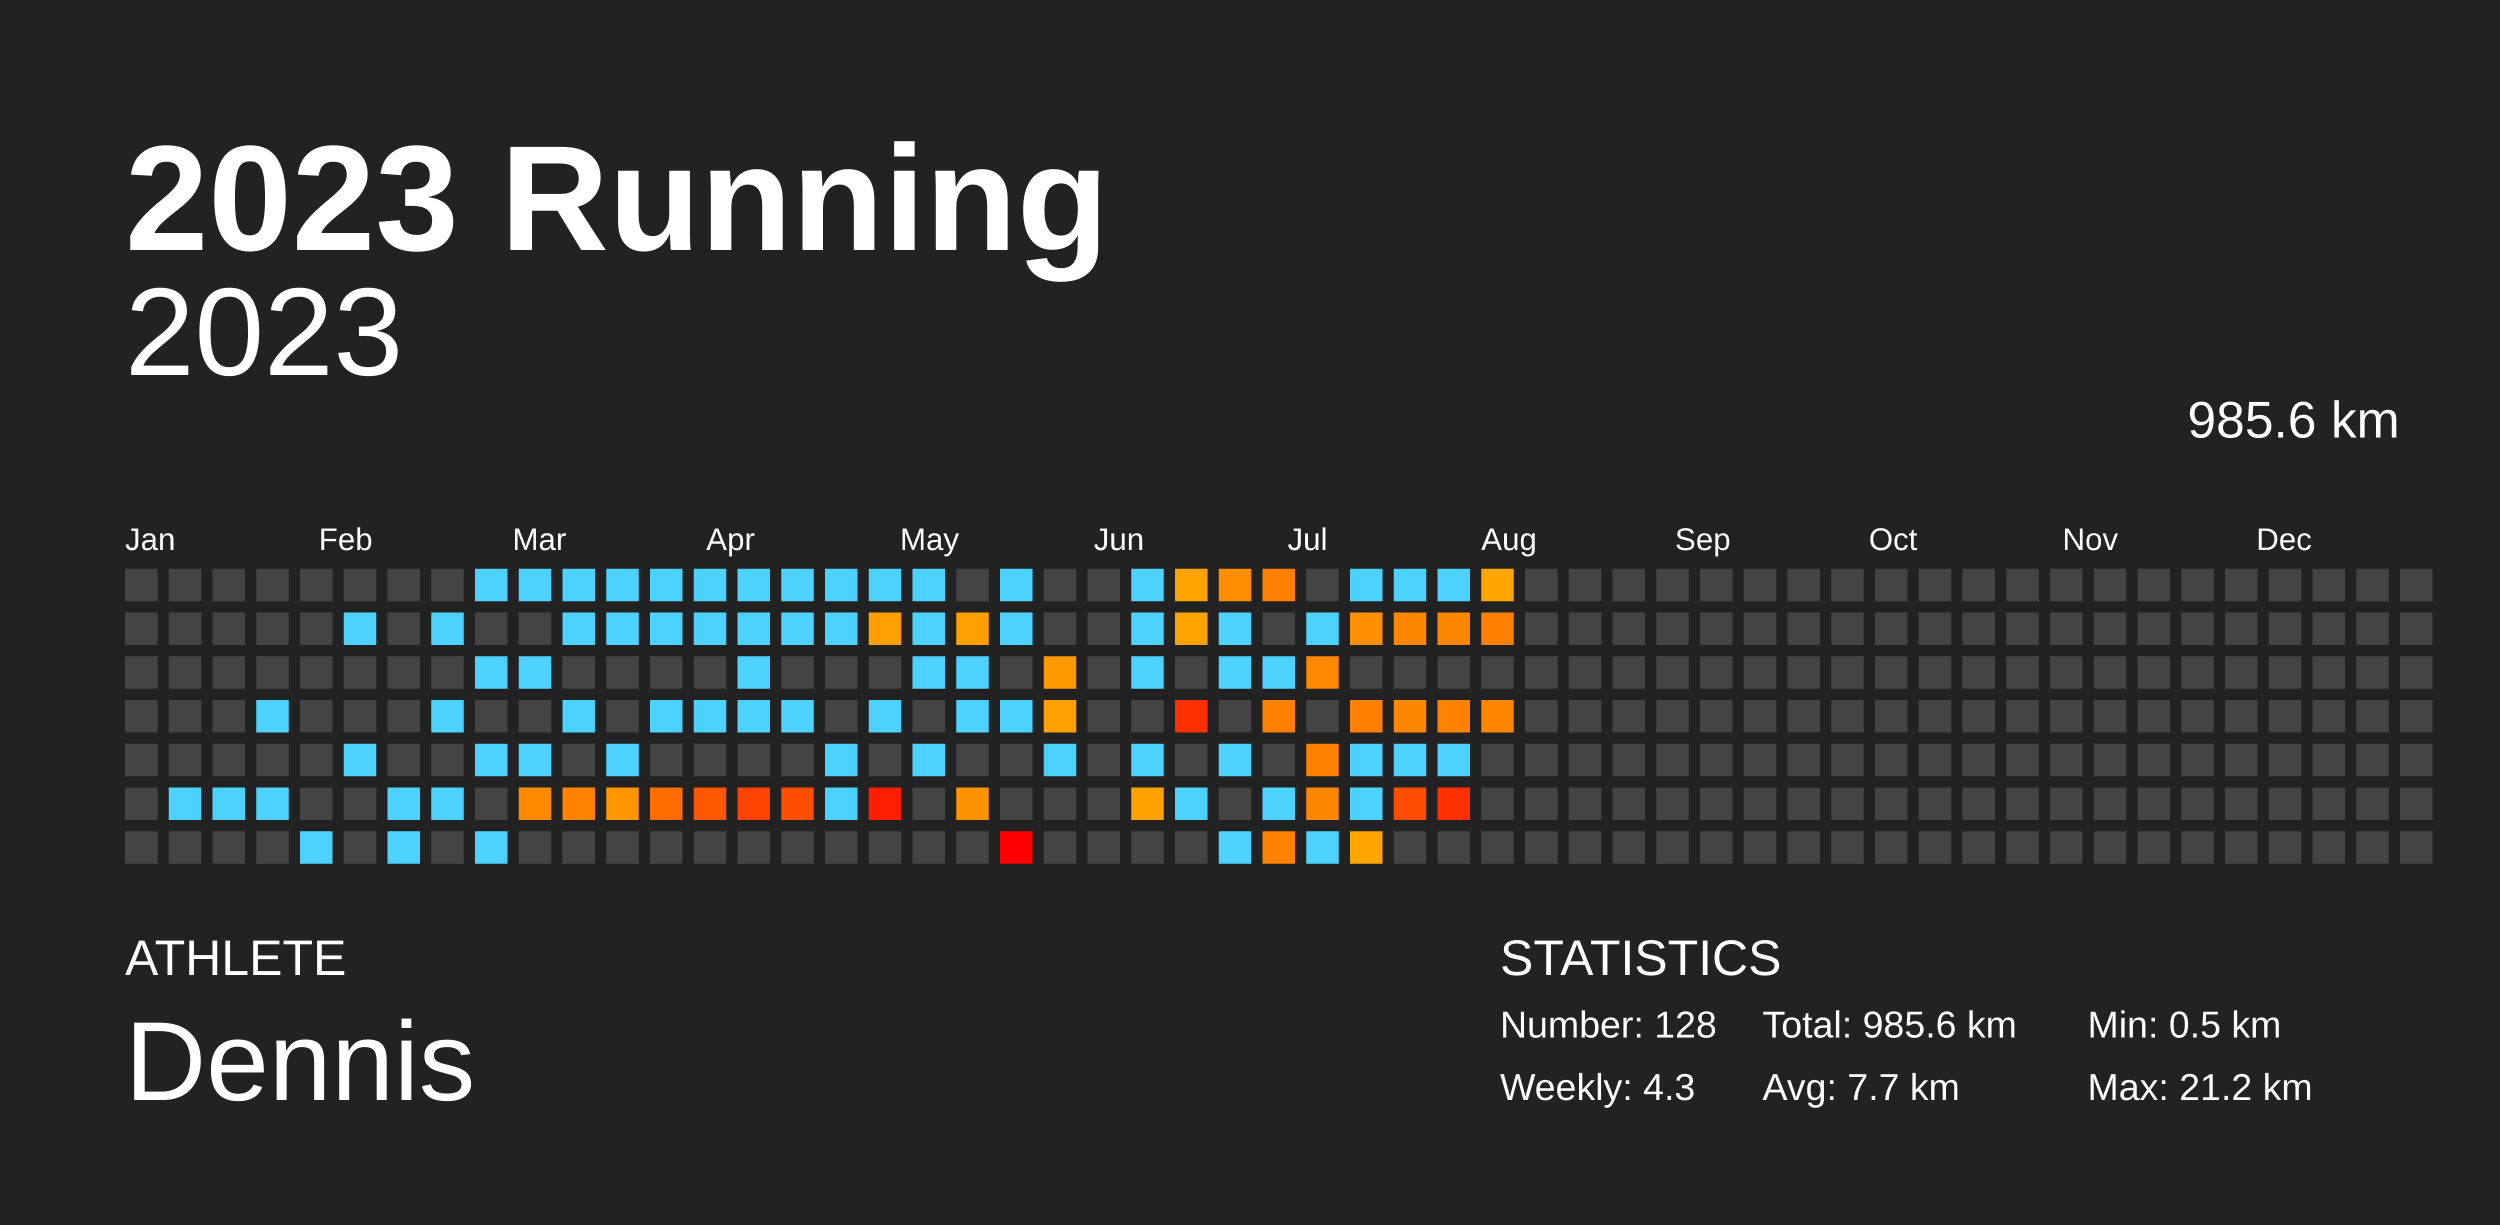
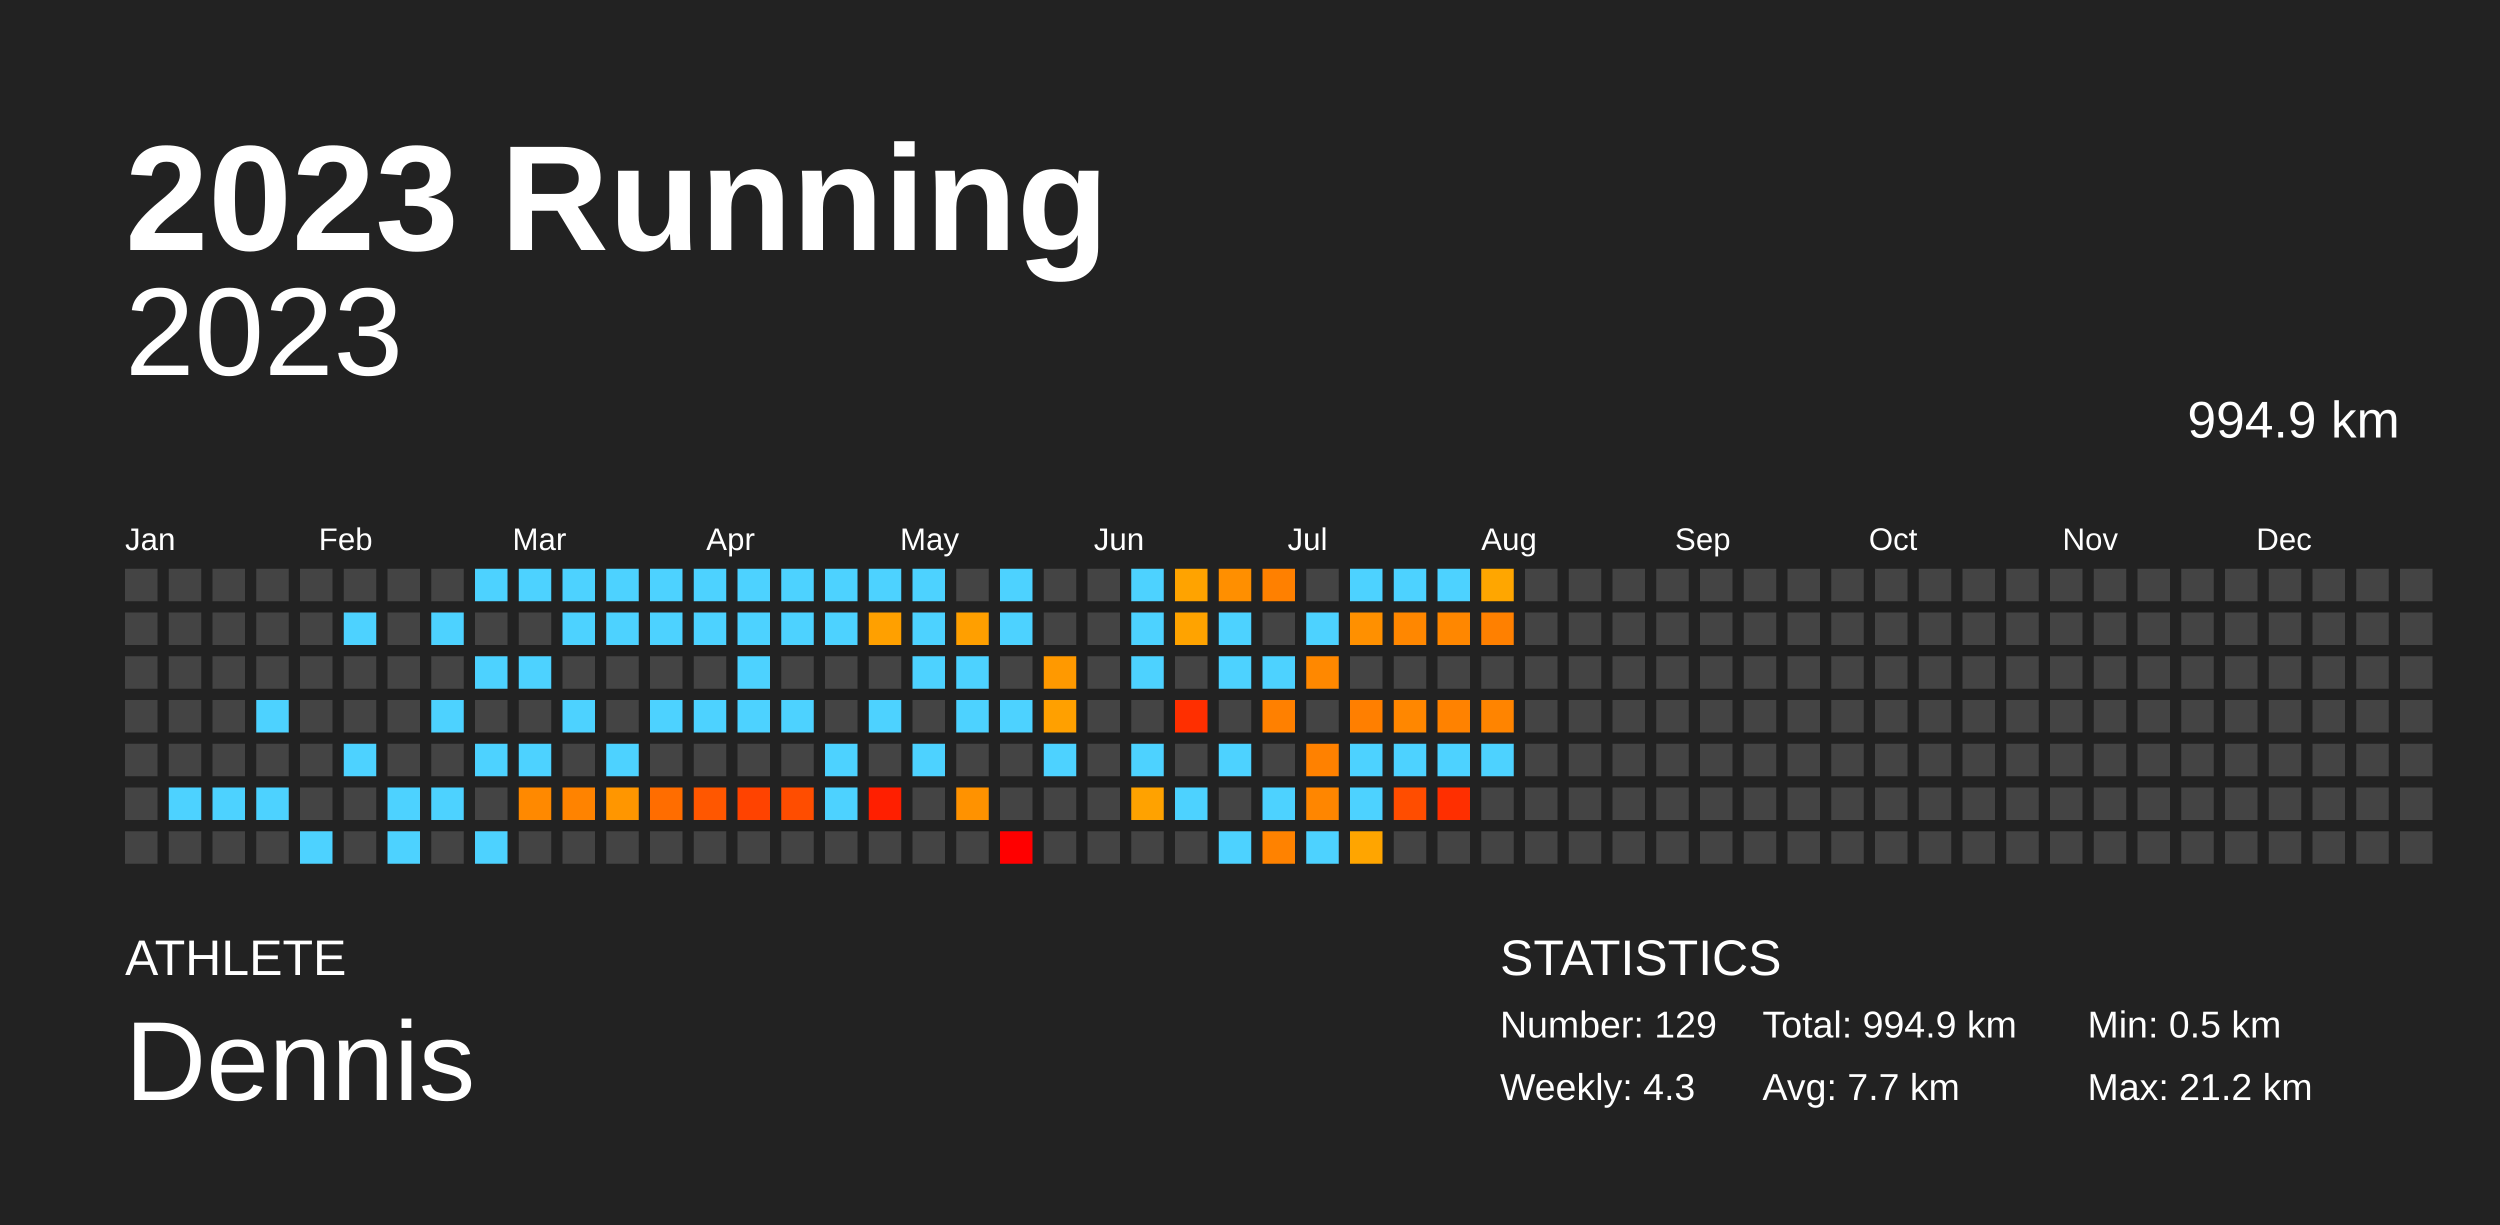
<svg xmlns="http://www.w3.org/2000/svg" baseProfile="full" height="98mm" version="1.1" viewBox="0,0,200,98" width="200mm">
  <defs />
  <rect fill="#222222" height="98" width="200" x="0" y="0" />
  <text fill="#FFFFFF" style="font-size:12px; font-family:Arial; font-weight:bold;" x="10" y="20">2023 Running</text>
  <text fill="#FFFFFF" style="font-size:4px; font-family:Arial" x="10" y="78">ATHLETE</text>
  <text fill="#FFFFFF" style="font-size:9px; font-family:Arial" x="10" y="88">Dennis</text>
  <text fill="#FFFFFF" style="font-size:4px; font-family:Arial" x="120" y="78">STATISTICS</text>
-   <text fill="#FFFFFF" style="font-size:3px; font-family:Arial" x="120" y="83">Number: 128</text>
+   <text fill="#FFFFFF" style="font-size:3px; font-family:Arial" x="120" y="83">Number: 129</text>
  <text fill="#FFFFFF" style="font-size:3px; font-family:Arial" x="120" y="88">Weekly: 4.3</text>
-   <text fill="#FFFFFF" style="font-size:3px; font-family:Arial" x="141" y="83">Total: 985.6 km</text>
+   <text fill="#FFFFFF" style="font-size:3px; font-family:Arial" x="141" y="83">Total: 994.9 km</text>
  <text fill="#FFFFFF" style="font-size:3px; font-family:Arial" x="141" y="88">Avg: 7.7 km</text>
  <text fill="#FFFFFF" style="font-size:3px; font-family:Arial" x="167" y="83">Min: 0.5 km</text>
  <text fill="#FFFFFF" style="font-size:3px; font-family:Arial" x="167" y="88">Max: 21.2 km</text>
  <text alignment-baseline="hanging" fill="#FFFFFF" style="font-size:10.0px; font-family:Arial;" x="10" y="30">2023</text>
-   <text alignment-baseline="hanging" fill="#FFFFFF" style="font-size:4.125px; font-family:Arial;" x="175" y="35">985.6 km</text>
+   <text alignment-baseline="hanging" fill="#FFFFFF" style="font-size:4.125px; font-family:Arial;" x="175" y="35">994.9 km</text>
  <text fill="#FFFFFF" style="font-size:2.5px; font-family:Arial" x="10.0" y="44">Jan</text>
  <text fill="#FFFFFF" style="font-size:2.5px; font-family:Arial" x="25.5" y="44">Feb</text>
  <text fill="#FFFFFF" style="font-size:2.5px; font-family:Arial" x="41.0" y="44">Mar</text>
  <text fill="#FFFFFF" style="font-size:2.5px; font-family:Arial" x="56.5" y="44">Apr</text>
  <text fill="#FFFFFF" style="font-size:2.5px; font-family:Arial" x="72.0" y="44">May</text>
  <text fill="#FFFFFF" style="font-size:2.5px; font-family:Arial" x="87.5" y="44">Jun</text>
  <text fill="#FFFFFF" style="font-size:2.5px; font-family:Arial" x="103.0" y="44">Jul</text>
  <text fill="#FFFFFF" style="font-size:2.5px; font-family:Arial" x="118.5" y="44">Aug</text>
  <text fill="#FFFFFF" style="font-size:2.5px; font-family:Arial" x="134.0" y="44">Sep</text>
  <text fill="#FFFFFF" style="font-size:2.5px; font-family:Arial" x="149.5" y="44">Oct</text>
  <text fill="#FFFFFF" style="font-size:2.5px; font-family:Arial" x="165.0" y="44">Nov</text>
  <text fill="#FFFFFF" style="font-size:2.5px; font-family:Arial" x="180.5" y="44">Dec</text>
  <rect fill="#444444" height="2.6" width="2.6" x="10.0" y="45.5" />
  <rect fill="#444444" height="2.6" width="2.6" x="10.0" y="49.0" />
  <rect fill="#444444" height="2.6" width="2.6" x="10.0" y="52.5" />
  <rect fill="#444444" height="2.6" width="2.6" x="10.0" y="56.0" />
  <rect fill="#444444" height="2.6" width="2.6" x="10.0" y="59.5" />
  <rect fill="#444444" height="2.6" width="2.6" x="10.0" y="63.0" />
  <rect fill="#444444" height="2.6" width="2.6" x="10.0" y="66.5" />
  <rect fill="#444444" height="2.6" width="2.6" x="13.5" y="45.5" />
  <rect fill="#444444" height="2.6" width="2.6" x="13.5" y="49.0" />
  <rect fill="#444444" height="2.6" width="2.6" x="13.5" y="52.5" />
  <rect fill="#444444" height="2.6" width="2.6" x="13.5" y="56.0" />
  <rect fill="#444444" height="2.6" width="2.6" x="13.5" y="59.5" />
  <rect fill="#4dd2ff" height="2.6" width="2.6" x="13.5" y="63.0" />
  <rect fill="#444444" height="2.6" width="2.6" x="13.5" y="66.5" />
  <rect fill="#444444" height="2.6" width="2.6" x="17.0" y="45.5" />
  <rect fill="#444444" height="2.6" width="2.6" x="17.0" y="49.0" />
  <rect fill="#444444" height="2.6" width="2.6" x="17.0" y="52.5" />
  <rect fill="#444444" height="2.6" width="2.6" x="17.0" y="56.0" />
  <rect fill="#444444" height="2.6" width="2.6" x="17.0" y="59.5" />
  <rect fill="#4dd2ff" height="2.6" width="2.6" x="17.0" y="63.0" />
  <rect fill="#444444" height="2.6" width="2.6" x="17.0" y="66.5" />
  <rect fill="#444444" height="2.6" width="2.6" x="20.5" y="45.5" />
  <rect fill="#444444" height="2.6" width="2.6" x="20.5" y="49.0" />
  <rect fill="#444444" height="2.6" width="2.6" x="20.5" y="52.5" />
  <rect fill="#4dd2ff" height="2.6" width="2.6" x="20.5" y="56.0" />
  <rect fill="#444444" height="2.6" width="2.6" x="20.5" y="59.5" />
  <rect fill="#4dd2ff" height="2.6" width="2.6" x="20.5" y="63.0" />
  <rect fill="#444444" height="2.6" width="2.6" x="20.5" y="66.5" />
  <rect fill="#444444" height="2.6" width="2.6" x="24.0" y="45.5" />
  <rect fill="#444444" height="2.6" width="2.6" x="24.0" y="49.0" />
  <rect fill="#444444" height="2.6" width="2.6" x="24.0" y="52.5" />
  <rect fill="#444444" height="2.6" width="2.6" x="24.0" y="56.0" />
  <rect fill="#444444" height="2.6" width="2.6" x="24.0" y="59.5" />
  <rect fill="#444444" height="2.6" width="2.6" x="24.0" y="63.0" />
  <rect fill="#4dd2ff" height="2.6" width="2.6" x="24.0" y="66.5" />
  <rect fill="#444444" height="2.6" width="2.6" x="27.5" y="45.5" />
  <rect fill="#4dd2ff" height="2.6" width="2.6" x="27.5" y="49.0" />
  <rect fill="#444444" height="2.6" width="2.6" x="27.5" y="52.5" />
  <rect fill="#444444" height="2.6" width="2.6" x="27.5" y="56.0" />
  <rect fill="#4dd2ff" height="2.6" width="2.6" x="27.5" y="59.5" />
  <rect fill="#444444" height="2.6" width="2.6" x="27.5" y="63.0" />
  <rect fill="#444444" height="2.6" width="2.6" x="27.5" y="66.5" />
  <rect fill="#444444" height="2.6" width="2.6" x="31.0" y="45.5" />
  <rect fill="#444444" height="2.6" width="2.6" x="31.0" y="49.0" />
  <rect fill="#444444" height="2.6" width="2.6" x="31.0" y="52.5" />
  <rect fill="#444444" height="2.6" width="2.6" x="31.0" y="56.0" />
  <rect fill="#444444" height="2.6" width="2.6" x="31.0" y="59.5" />
  <rect fill="#4dd2ff" height="2.6" width="2.6" x="31.0" y="63.0" />
  <rect fill="#4dd2ff" height="2.6" width="2.6" x="31.0" y="66.5" />
  <rect fill="#444444" height="2.6" width="2.6" x="34.5" y="45.5" />
  <rect fill="#4dd2ff" height="2.6" width="2.6" x="34.5" y="49.0" />
  <rect fill="#444444" height="2.6" width="2.6" x="34.5" y="52.5" />
  <rect fill="#4dd2ff" height="2.6" width="2.6" x="34.5" y="56.0" />
  <rect fill="#444444" height="2.6" width="2.6" x="34.5" y="59.5" />
  <rect fill="#4dd2ff" height="2.6" width="2.6" x="34.5" y="63.0" />
  <rect fill="#444444" height="2.6" width="2.6" x="34.5" y="66.5" />
  <rect fill="#4dd2ff" height="2.6" width="2.6" x="38.0" y="45.5" />
  <rect fill="#444444" height="2.6" width="2.6" x="38.0" y="49.0" />
  <rect fill="#4dd2ff" height="2.6" width="2.6" x="38.0" y="52.5" />
  <rect fill="#444444" height="2.6" width="2.6" x="38.0" y="56.0" />
  <rect fill="#4dd2ff" height="2.6" width="2.6" x="38.0" y="59.5" />
  <rect fill="#444444" height="2.6" width="2.6" x="38.0" y="63.0" />
  <rect fill="#4dd2ff" height="2.6" width="2.6" x="38.0" y="66.5" />
  <rect fill="#4dd2ff" height="2.6" width="2.6" x="41.5" y="45.5" />
  <rect fill="#444444" height="2.6" width="2.6" x="41.5" y="49.0" />
  <rect fill="#4dd2ff" height="2.6" width="2.6" x="41.5" y="52.5" />
  <rect fill="#444444" height="2.6" width="2.6" x="41.5" y="56.0" />
  <rect fill="#4dd2ff" height="2.6" width="2.6" x="41.5" y="59.5" />
  <rect fill="#ff8900" height="2.6" width="2.6" x="41.5" y="63.0" />
  <rect fill="#444444" height="2.6" width="2.6" x="41.5" y="66.5" />
  <rect fill="#4dd2ff" height="2.6" width="2.6" x="45.0" y="45.5" />
  <rect fill="#4dd2ff" height="2.6" width="2.6" x="45.0" y="49.0" />
  <rect fill="#444444" height="2.6" width="2.6" x="45.0" y="52.5" />
  <rect fill="#4dd2ff" height="2.6" width="2.6" x="45.0" y="56.0" />
  <rect fill="#444444" height="2.6" width="2.6" x="45.0" y="59.5" />
  <rect fill="#ff8300" height="2.6" width="2.6" x="45.0" y="63.0" />
  <rect fill="#444444" height="2.6" width="2.6" x="45.0" y="66.5" />
  <rect fill="#4dd2ff" height="2.6" width="2.6" x="48.5" y="45.5" />
  <rect fill="#4dd2ff" height="2.6" width="2.6" x="48.5" y="49.0" />
  <rect fill="#444444" height="2.6" width="2.6" x="48.5" y="52.5" />
  <rect fill="#444444" height="2.6" width="2.6" x="48.5" y="56.0" />
  <rect fill="#4dd2ff" height="2.6" width="2.6" x="48.5" y="59.5" />
  <rect fill="#ff9600" height="2.6" width="2.6" x="48.5" y="63.0" />
  <rect fill="#444444" height="2.6" width="2.6" x="48.5" y="66.5" />
  <rect fill="#4dd2ff" height="2.6" width="2.6" x="52.0" y="45.5" />
  <rect fill="#4dd2ff" height="2.6" width="2.6" x="52.0" y="49.0" />
  <rect fill="#444444" height="2.6" width="2.6" x="52.0" y="52.5" />
  <rect fill="#4dd2ff" height="2.6" width="2.6" x="52.0" y="56.0" />
  <rect fill="#444444" height="2.6" width="2.6" x="52.0" y="59.5" />
  <rect fill="#ff6d00" height="2.6" width="2.6" x="52.0" y="63.0" />
  <rect fill="#444444" height="2.6" width="2.6" x="52.0" y="66.5" />
  <rect fill="#4dd2ff" height="2.6" width="2.6" x="55.5" y="45.5" />
  <rect fill="#4dd2ff" height="2.6" width="2.6" x="55.5" y="49.0" />
  <rect fill="#444444" height="2.6" width="2.6" x="55.5" y="52.5" />
  <rect fill="#4dd2ff" height="2.6" width="2.6" x="55.5" y="56.0" />
  <rect fill="#444444" height="2.6" width="2.6" x="55.5" y="59.5" />
  <rect fill="#ff5700" height="2.6" width="2.6" x="55.5" y="63.0" />
  <rect fill="#444444" height="2.6" width="2.6" x="55.5" y="66.5" />
  <rect fill="#4dd2ff" height="2.6" width="2.6" x="59.0" y="45.5" />
  <rect fill="#4dd2ff" height="2.6" width="2.6" x="59.0" y="49.0" />
  <rect fill="#4dd2ff" height="2.6" width="2.6" x="59.0" y="52.5" />
  <rect fill="#4dd2ff" height="2.6" width="2.6" x="59.0" y="56.0" />
  <rect fill="#444444" height="2.6" width="2.6" x="59.0" y="59.5" />
  <rect fill="#ff4300" height="2.6" width="2.6" x="59.0" y="63.0" />
  <rect fill="#444444" height="2.6" width="2.6" x="59.0" y="66.5" />
  <rect fill="#4dd2ff" height="2.6" width="2.6" x="62.5" y="45.5" />
  <rect fill="#4dd2ff" height="2.6" width="2.6" x="62.5" y="49.0" />
  <rect fill="#444444" height="2.6" width="2.6" x="62.5" y="52.5" />
  <rect fill="#4dd2ff" height="2.6" width="2.6" x="62.5" y="56.0" />
  <rect fill="#444444" height="2.6" width="2.6" x="62.5" y="59.5" />
  <rect fill="#ff4d00" height="2.6" width="2.6" x="62.5" y="63.0" />
  <rect fill="#444444" height="2.6" width="2.6" x="62.5" y="66.5" />
  <rect fill="#4dd2ff" height="2.6" width="2.6" x="66.0" y="45.5" />
  <rect fill="#4dd2ff" height="2.6" width="2.6" x="66.0" y="49.0" />
  <rect fill="#444444" height="2.6" width="2.6" x="66.0" y="52.5" />
  <rect fill="#444444" height="2.6" width="2.6" x="66.0" y="56.0" />
  <rect fill="#4dd2ff" height="2.6" width="2.6" x="66.0" y="59.5" />
  <rect fill="#4dd2ff" height="2.6" width="2.6" x="66.0" y="63.0" />
  <rect fill="#444444" height="2.6" width="2.6" x="66.0" y="66.5" />
  <rect fill="#4dd2ff" height="2.6" width="2.6" x="69.5" y="45.5" />
  <rect fill="#ffa000" height="2.6" width="2.6" x="69.5" y="49.0" />
  <rect fill="#444444" height="2.6" width="2.6" x="69.5" y="52.5" />
  <rect fill="#4dd2ff" height="2.6" width="2.6" x="69.5" y="56.0" />
  <rect fill="#444444" height="2.6" width="2.6" x="69.5" y="59.5" />
  <rect fill="#ff1f00" height="2.6" width="2.6" x="69.5" y="63.0" />
  <rect fill="#444444" height="2.6" width="2.6" x="69.5" y="66.5" />
  <rect fill="#4dd2ff" height="2.6" width="2.6" x="73.0" y="45.5" />
  <rect fill="#4dd2ff" height="2.6" width="2.6" x="73.0" y="49.0" />
  <rect fill="#4dd2ff" height="2.6" width="2.6" x="73.0" y="52.5" />
  <rect fill="#444444" height="2.6" width="2.6" x="73.0" y="56.0" />
  <rect fill="#4dd2ff" height="2.6" width="2.6" x="73.0" y="59.5" />
  <rect fill="#444444" height="2.6" width="2.6" x="73.0" y="63.0" />
  <rect fill="#444444" height="2.6" width="2.6" x="73.0" y="66.5" />
  <rect fill="#444444" height="2.6" width="2.6" x="76.5" y="45.5" />
  <rect fill="#ff9f00" height="2.6" width="2.6" x="76.5" y="49.0" />
  <rect fill="#4dd2ff" height="2.6" width="2.6" x="76.5" y="52.5" />
  <rect fill="#4dd2ff" height="2.6" width="2.6" x="76.5" y="56.0" />
  <rect fill="#444444" height="2.6" width="2.6" x="76.5" y="59.5" />
  <rect fill="#ff9200" height="2.6" width="2.6" x="76.5" y="63.0" />
  <rect fill="#444444" height="2.6" width="2.6" x="76.5" y="66.5" />
  <rect fill="#4dd2ff" height="2.6" width="2.6" x="80.0" y="45.5" />
  <rect fill="#4dd2ff" height="2.6" width="2.6" x="80.0" y="49.0" />
  <rect fill="#444444" height="2.6" width="2.6" x="80.0" y="52.5" />
  <rect fill="#4dd2ff" height="2.6" width="2.6" x="80.0" y="56.0" />
  <rect fill="#444444" height="2.6" width="2.6" x="80.0" y="59.5" />
  <rect fill="#444444" height="2.6" width="2.6" x="80.0" y="63.0" />
  <rect fill="red" height="2.6" width="2.6" x="80.0" y="66.5" />
  <rect fill="#444444" height="2.6" width="2.6" x="83.5" y="45.5" />
  <rect fill="#444444" height="2.6" width="2.6" x="83.5" y="49.0" />
  <rect fill="#ff9900" height="2.6" width="2.6" x="83.5" y="52.5" />
  <rect fill="#ffa000" height="2.6" width="2.6" x="83.5" y="56.0" />
  <rect fill="#4dd2ff" height="2.6" width="2.6" x="83.5" y="59.5" />
  <rect fill="#444444" height="2.6" width="2.6" x="83.5" y="63.0" />
  <rect fill="#444444" height="2.6" width="2.6" x="83.5" y="66.5" />
  <rect fill="#444444" height="2.6" width="2.6" x="87.0" y="45.5" />
  <rect fill="#444444" height="2.6" width="2.6" x="87.0" y="49.0" />
  <rect fill="#444444" height="2.6" width="2.6" x="87.0" y="52.5" />
  <rect fill="#444444" height="2.6" width="2.6" x="87.0" y="56.0" />
  <rect fill="#444444" height="2.6" width="2.6" x="87.0" y="59.5" />
  <rect fill="#444444" height="2.6" width="2.6" x="87.0" y="63.0" />
  <rect fill="#444444" height="2.6" width="2.6" x="87.0" y="66.5" />
  <rect fill="#4dd2ff" height="2.6" width="2.6" x="90.5" y="45.5" />
  <rect fill="#4dd2ff" height="2.6" width="2.6" x="90.5" y="49.0" />
  <rect fill="#4dd2ff" height="2.6" width="2.6" x="90.5" y="52.5" />
  <rect fill="#444444" height="2.6" width="2.6" x="90.5" y="56.0" />
  <rect fill="#4dd2ff" height="2.6" width="2.6" x="90.5" y="59.5" />
  <rect fill="#ffa200" height="2.6" width="2.6" x="90.5" y="63.0" />
  <rect fill="#444444" height="2.6" width="2.6" x="90.5" y="66.5" />
  <rect fill="#ffa300" height="2.6" width="2.6" x="94.0" y="45.5" />
  <rect fill="#ffa300" height="2.6" width="2.6" x="94.0" y="49.0" />
  <rect fill="#444444" height="2.6" width="2.6" x="94.0" y="52.5" />
  <rect fill="#ff2f00" height="2.6" width="2.6" x="94.0" y="56.0" />
  <rect fill="#444444" height="2.6" width="2.6" x="94.0" y="59.5" />
  <rect fill="#4dd2ff" height="2.6" width="2.6" x="94.0" y="63.0" />
  <rect fill="#444444" height="2.6" width="2.6" x="94.0" y="66.5" />
  <rect fill="#ff8f00" height="2.6" width="2.6" x="97.5" y="45.5" />
  <rect fill="#4dd2ff" height="2.6" width="2.6" x="97.5" y="49.0" />
  <rect fill="#4dd2ff" height="2.6" width="2.6" x="97.5" y="52.5" />
  <rect fill="#444444" height="2.6" width="2.6" x="97.5" y="56.0" />
  <rect fill="#4dd2ff" height="2.6" width="2.6" x="97.5" y="59.5" />
  <rect fill="#444444" height="2.6" width="2.6" x="97.5" y="63.0" />
  <rect fill="#4dd2ff" height="2.6" width="2.6" x="97.5" y="66.5" />
  <rect fill="#ff8000" height="2.6" width="2.6" x="101.0" y="45.5" />
  <rect fill="#444444" height="2.6" width="2.6" x="101.0" y="49.0" />
  <rect fill="#4dd2ff" height="2.6" width="2.6" x="101.0" y="52.5" />
  <rect fill="#ff8000" height="2.6" width="2.6" x="101.0" y="56.0" />
  <rect fill="#444444" height="2.6" width="2.6" x="101.0" y="59.5" />
  <rect fill="#4dd2ff" height="2.6" width="2.6" x="101.0" y="63.0" />
  <rect fill="#ff8200" height="2.6" width="2.6" x="101.0" y="66.5" />
  <rect fill="#444444" height="2.6" width="2.6" x="104.5" y="45.5" />
  <rect fill="#4dd2ff" height="2.6" width="2.6" x="104.5" y="49.0" />
  <rect fill="#ff8800" height="2.6" width="2.6" x="104.5" y="52.5" />
  <rect fill="#444444" height="2.6" width="2.6" x="104.5" y="56.0" />
  <rect fill="#ff8100" height="2.6" width="2.6" x="104.5" y="59.5" />
  <rect fill="#ff8600" height="2.6" width="2.6" x="104.5" y="63.0" />
  <rect fill="#4dd2ff" height="2.6" width="2.6" x="104.5" y="66.5" />
  <rect fill="#4dd2ff" height="2.6" width="2.6" x="108.0" y="45.5" />
  <rect fill="#ff9000" height="2.6" width="2.6" x="108.0" y="49.0" />
  <rect fill="#444444" height="2.6" width="2.6" x="108.0" y="52.5" />
  <rect fill="#ff7f00" height="2.6" width="2.6" x="108.0" y="56.0" />
  <rect fill="#4dd2ff" height="2.6" width="2.6" x="108.0" y="59.5" />
  <rect fill="#4dd2ff" height="2.6" width="2.6" x="108.0" y="63.0" />
  <rect fill="#ffa500" height="2.6" width="2.6" x="108.0" y="66.5" />
  <rect fill="#4dd2ff" height="2.6" width="2.6" x="111.5" y="45.5" />
  <rect fill="#ff8700" height="2.6" width="2.6" x="111.5" y="49.0" />
  <rect fill="#444444" height="2.6" width="2.6" x="111.5" y="52.5" />
  <rect fill="#ff8700" height="2.6" width="2.6" x="111.5" y="56.0" />
  <rect fill="#4dd2ff" height="2.6" width="2.6" x="111.5" y="59.5" />
  <rect fill="#ff4d00" height="2.6" width="2.6" x="111.5" y="63.0" />
  <rect fill="#444444" height="2.6" width="2.6" x="111.5" y="66.5" />
  <rect fill="#4dd2ff" height="2.6" width="2.6" x="115.0" y="45.5" />
  <rect fill="#ff8700" height="2.6" width="2.6" x="115.0" y="49.0" />
  <rect fill="#444444" height="2.6" width="2.6" x="115.0" y="52.5" />
  <rect fill="#ff8200" height="2.6" width="2.6" x="115.0" y="56.0" />
  <rect fill="#4dd2ff" height="2.6" width="2.6" x="115.0" y="59.5" />
  <rect fill="#ff2f00" height="2.6" width="2.6" x="115.0" y="63.0" />
  <rect fill="#444444" height="2.6" width="2.6" x="115.0" y="66.5" />
  <rect fill="#ffa600" height="2.6" width="2.6" x="118.5" y="45.5" />
  <rect fill="#ff8000" height="2.6" width="2.6" x="118.5" y="49.0" />
  <rect fill="#444444" height="2.6" width="2.6" x="118.5" y="52.5" />
  <rect fill="#ff8400" height="2.6" width="2.6" x="118.5" y="56.0" />
-   <rect fill="#444444" height="2.6" width="2.6" x="118.5" y="59.5" />
+   <rect fill="#4dd2ff" height="2.6" width="2.6" x="118.5" y="59.5" />
  <rect fill="#444444" height="2.6" width="2.6" x="118.5" y="63.0" />
  <rect fill="#444444" height="2.6" width="2.6" x="118.5" y="66.5" />
  <rect fill="#444444" height="2.6" width="2.6" x="122.0" y="45.5" />
  <rect fill="#444444" height="2.6" width="2.6" x="122.0" y="49.0" />
  <rect fill="#444444" height="2.6" width="2.6" x="122.0" y="52.5" />
  <rect fill="#444444" height="2.6" width="2.6" x="122.0" y="56.0" />
  <rect fill="#444444" height="2.6" width="2.6" x="122.0" y="59.5" />
  <rect fill="#444444" height="2.6" width="2.6" x="122.0" y="63.0" />
  <rect fill="#444444" height="2.6" width="2.6" x="122.0" y="66.5" />
  <rect fill="#444444" height="2.6" width="2.6" x="125.5" y="45.5" />
  <rect fill="#444444" height="2.6" width="2.6" x="125.5" y="49.0" />
  <rect fill="#444444" height="2.6" width="2.6" x="125.5" y="52.5" />
  <rect fill="#444444" height="2.6" width="2.6" x="125.5" y="56.0" />
  <rect fill="#444444" height="2.6" width="2.6" x="125.5" y="59.5" />
  <rect fill="#444444" height="2.6" width="2.6" x="125.5" y="63.0" />
  <rect fill="#444444" height="2.6" width="2.6" x="125.5" y="66.5" />
  <rect fill="#444444" height="2.6" width="2.6" x="129.0" y="45.5" />
  <rect fill="#444444" height="2.6" width="2.6" x="129.0" y="49.0" />
  <rect fill="#444444" height="2.6" width="2.6" x="129.0" y="52.5" />
  <rect fill="#444444" height="2.6" width="2.6" x="129.0" y="56.0" />
  <rect fill="#444444" height="2.6" width="2.6" x="129.0" y="59.5" />
  <rect fill="#444444" height="2.6" width="2.6" x="129.0" y="63.0" />
  <rect fill="#444444" height="2.6" width="2.6" x="129.0" y="66.5" />
  <rect fill="#444444" height="2.6" width="2.6" x="132.5" y="45.5" />
  <rect fill="#444444" height="2.6" width="2.6" x="132.5" y="49.0" />
  <rect fill="#444444" height="2.6" width="2.6" x="132.5" y="52.5" />
  <rect fill="#444444" height="2.6" width="2.6" x="132.5" y="56.0" />
  <rect fill="#444444" height="2.6" width="2.6" x="132.5" y="59.5" />
  <rect fill="#444444" height="2.6" width="2.6" x="132.5" y="63.0" />
  <rect fill="#444444" height="2.6" width="2.6" x="132.5" y="66.5" />
  <rect fill="#444444" height="2.6" width="2.6" x="136.0" y="45.5" />
  <rect fill="#444444" height="2.6" width="2.6" x="136.0" y="49.0" />
  <rect fill="#444444" height="2.6" width="2.6" x="136.0" y="52.5" />
  <rect fill="#444444" height="2.6" width="2.6" x="136.0" y="56.0" />
  <rect fill="#444444" height="2.6" width="2.6" x="136.0" y="59.5" />
  <rect fill="#444444" height="2.6" width="2.6" x="136.0" y="63.0" />
  <rect fill="#444444" height="2.6" width="2.6" x="136.0" y="66.5" />
  <rect fill="#444444" height="2.6" width="2.6" x="139.5" y="45.5" />
  <rect fill="#444444" height="2.6" width="2.6" x="139.5" y="49.0" />
  <rect fill="#444444" height="2.6" width="2.6" x="139.5" y="52.5" />
  <rect fill="#444444" height="2.6" width="2.6" x="139.5" y="56.0" />
  <rect fill="#444444" height="2.6" width="2.6" x="139.5" y="59.5" />
  <rect fill="#444444" height="2.6" width="2.6" x="139.5" y="63.0" />
  <rect fill="#444444" height="2.6" width="2.6" x="139.5" y="66.5" />
  <rect fill="#444444" height="2.6" width="2.6" x="143.0" y="45.5" />
  <rect fill="#444444" height="2.6" width="2.6" x="143.0" y="49.0" />
  <rect fill="#444444" height="2.6" width="2.6" x="143.0" y="52.5" />
  <rect fill="#444444" height="2.6" width="2.6" x="143.0" y="56.0" />
  <rect fill="#444444" height="2.6" width="2.6" x="143.0" y="59.5" />
  <rect fill="#444444" height="2.6" width="2.6" x="143.0" y="63.0" />
  <rect fill="#444444" height="2.6" width="2.6" x="143.0" y="66.5" />
  <rect fill="#444444" height="2.6" width="2.6" x="146.5" y="45.5" />
  <rect fill="#444444" height="2.6" width="2.6" x="146.5" y="49.0" />
  <rect fill="#444444" height="2.6" width="2.6" x="146.5" y="52.5" />
  <rect fill="#444444" height="2.6" width="2.6" x="146.5" y="56.0" />
  <rect fill="#444444" height="2.6" width="2.6" x="146.5" y="59.5" />
  <rect fill="#444444" height="2.6" width="2.6" x="146.5" y="63.0" />
  <rect fill="#444444" height="2.6" width="2.6" x="146.5" y="66.5" />
  <rect fill="#444444" height="2.6" width="2.6" x="150.0" y="45.5" />
  <rect fill="#444444" height="2.6" width="2.6" x="150.0" y="49.0" />
  <rect fill="#444444" height="2.6" width="2.6" x="150.0" y="52.5" />
  <rect fill="#444444" height="2.6" width="2.6" x="150.0" y="56.0" />
  <rect fill="#444444" height="2.6" width="2.6" x="150.0" y="59.5" />
  <rect fill="#444444" height="2.6" width="2.6" x="150.0" y="63.0" />
  <rect fill="#444444" height="2.6" width="2.6" x="150.0" y="66.5" />
  <rect fill="#444444" height="2.6" width="2.6" x="153.5" y="45.5" />
  <rect fill="#444444" height="2.6" width="2.6" x="153.5" y="49.0" />
  <rect fill="#444444" height="2.6" width="2.6" x="153.5" y="52.5" />
  <rect fill="#444444" height="2.6" width="2.6" x="153.5" y="56.0" />
  <rect fill="#444444" height="2.6" width="2.6" x="153.5" y="59.5" />
  <rect fill="#444444" height="2.6" width="2.6" x="153.5" y="63.0" />
  <rect fill="#444444" height="2.6" width="2.6" x="153.5" y="66.5" />
  <rect fill="#444444" height="2.6" width="2.6" x="157.0" y="45.5" />
  <rect fill="#444444" height="2.6" width="2.6" x="157.0" y="49.0" />
  <rect fill="#444444" height="2.6" width="2.6" x="157.0" y="52.5" />
  <rect fill="#444444" height="2.6" width="2.6" x="157.0" y="56.0" />
  <rect fill="#444444" height="2.6" width="2.6" x="157.0" y="59.5" />
  <rect fill="#444444" height="2.6" width="2.6" x="157.0" y="63.0" />
  <rect fill="#444444" height="2.6" width="2.6" x="157.0" y="66.5" />
  <rect fill="#444444" height="2.6" width="2.6" x="160.5" y="45.5" />
  <rect fill="#444444" height="2.6" width="2.6" x="160.5" y="49.0" />
  <rect fill="#444444" height="2.6" width="2.6" x="160.5" y="52.5" />
  <rect fill="#444444" height="2.6" width="2.6" x="160.5" y="56.0" />
  <rect fill="#444444" height="2.6" width="2.6" x="160.5" y="59.5" />
  <rect fill="#444444" height="2.6" width="2.6" x="160.5" y="63.0" />
  <rect fill="#444444" height="2.6" width="2.6" x="160.5" y="66.5" />
  <rect fill="#444444" height="2.6" width="2.6" x="164.0" y="45.5" />
  <rect fill="#444444" height="2.6" width="2.6" x="164.0" y="49.0" />
  <rect fill="#444444" height="2.6" width="2.6" x="164.0" y="52.5" />
  <rect fill="#444444" height="2.6" width="2.6" x="164.0" y="56.0" />
  <rect fill="#444444" height="2.6" width="2.6" x="164.0" y="59.5" />
  <rect fill="#444444" height="2.6" width="2.6" x="164.0" y="63.0" />
  <rect fill="#444444" height="2.6" width="2.6" x="164.0" y="66.5" />
  <rect fill="#444444" height="2.6" width="2.6" x="167.5" y="45.5" />
  <rect fill="#444444" height="2.6" width="2.6" x="167.5" y="49.0" />
  <rect fill="#444444" height="2.6" width="2.6" x="167.5" y="52.5" />
  <rect fill="#444444" height="2.6" width="2.6" x="167.5" y="56.0" />
  <rect fill="#444444" height="2.6" width="2.6" x="167.5" y="59.5" />
  <rect fill="#444444" height="2.6" width="2.6" x="167.5" y="63.0" />
  <rect fill="#444444" height="2.6" width="2.6" x="167.5" y="66.5" />
  <rect fill="#444444" height="2.6" width="2.6" x="171.0" y="45.5" />
  <rect fill="#444444" height="2.6" width="2.6" x="171.0" y="49.0" />
  <rect fill="#444444" height="2.6" width="2.6" x="171.0" y="52.5" />
  <rect fill="#444444" height="2.6" width="2.6" x="171.0" y="56.0" />
  <rect fill="#444444" height="2.6" width="2.6" x="171.0" y="59.5" />
  <rect fill="#444444" height="2.6" width="2.6" x="171.0" y="63.0" />
  <rect fill="#444444" height="2.6" width="2.6" x="171.0" y="66.5" />
  <rect fill="#444444" height="2.6" width="2.6" x="174.5" y="45.5" />
  <rect fill="#444444" height="2.6" width="2.6" x="174.5" y="49.0" />
  <rect fill="#444444" height="2.6" width="2.6" x="174.5" y="52.5" />
  <rect fill="#444444" height="2.6" width="2.6" x="174.5" y="56.0" />
  <rect fill="#444444" height="2.6" width="2.6" x="174.5" y="59.5" />
  <rect fill="#444444" height="2.6" width="2.6" x="174.5" y="63.0" />
  <rect fill="#444444" height="2.6" width="2.6" x="174.5" y="66.5" />
  <rect fill="#444444" height="2.6" width="2.6" x="178.0" y="45.5" />
  <rect fill="#444444" height="2.6" width="2.6" x="178.0" y="49.0" />
  <rect fill="#444444" height="2.6" width="2.6" x="178.0" y="52.5" />
  <rect fill="#444444" height="2.6" width="2.6" x="178.0" y="56.0" />
  <rect fill="#444444" height="2.6" width="2.6" x="178.0" y="59.5" />
  <rect fill="#444444" height="2.6" width="2.6" x="178.0" y="63.0" />
  <rect fill="#444444" height="2.6" width="2.6" x="178.0" y="66.5" />
  <rect fill="#444444" height="2.6" width="2.6" x="181.5" y="45.5" />
  <rect fill="#444444" height="2.6" width="2.6" x="181.5" y="49.0" />
  <rect fill="#444444" height="2.6" width="2.6" x="181.5" y="52.5" />
  <rect fill="#444444" height="2.6" width="2.6" x="181.5" y="56.0" />
  <rect fill="#444444" height="2.6" width="2.6" x="181.5" y="59.5" />
  <rect fill="#444444" height="2.6" width="2.6" x="181.5" y="63.0" />
  <rect fill="#444444" height="2.6" width="2.6" x="181.5" y="66.5" />
  <rect fill="#444444" height="2.6" width="2.6" x="185.0" y="45.5" />
  <rect fill="#444444" height="2.6" width="2.6" x="185.0" y="49.0" />
  <rect fill="#444444" height="2.6" width="2.6" x="185.0" y="52.5" />
  <rect fill="#444444" height="2.6" width="2.6" x="185.0" y="56.0" />
  <rect fill="#444444" height="2.6" width="2.6" x="185.0" y="59.5" />
  <rect fill="#444444" height="2.6" width="2.6" x="185.0" y="63.0" />
  <rect fill="#444444" height="2.6" width="2.6" x="185.0" y="66.5" />
  <rect fill="#444444" height="2.6" width="2.6" x="188.5" y="45.5" />
  <rect fill="#444444" height="2.6" width="2.6" x="188.5" y="49.0" />
  <rect fill="#444444" height="2.6" width="2.6" x="188.5" y="52.5" />
  <rect fill="#444444" height="2.6" width="2.6" x="188.5" y="56.0" />
  <rect fill="#444444" height="2.6" width="2.6" x="188.5" y="59.5" />
  <rect fill="#444444" height="2.6" width="2.6" x="188.5" y="63.0" />
  <rect fill="#444444" height="2.6" width="2.6" x="188.5" y="66.5" />
  <rect fill="#444444" height="2.6" width="2.6" x="192.0" y="45.5" />
  <rect fill="#444444" height="2.6" width="2.6" x="192.0" y="49.0" />
  <rect fill="#444444" height="2.6" width="2.6" x="192.0" y="52.5" />
  <rect fill="#444444" height="2.6" width="2.6" x="192.0" y="56.0" />
  <rect fill="#444444" height="2.6" width="2.6" x="192.0" y="59.5" />
  <rect fill="#444444" height="2.6" width="2.6" x="192.0" y="63.0" />
  <rect fill="#444444" height="2.6" width="2.6" x="192.0" y="66.5" />
</svg>
